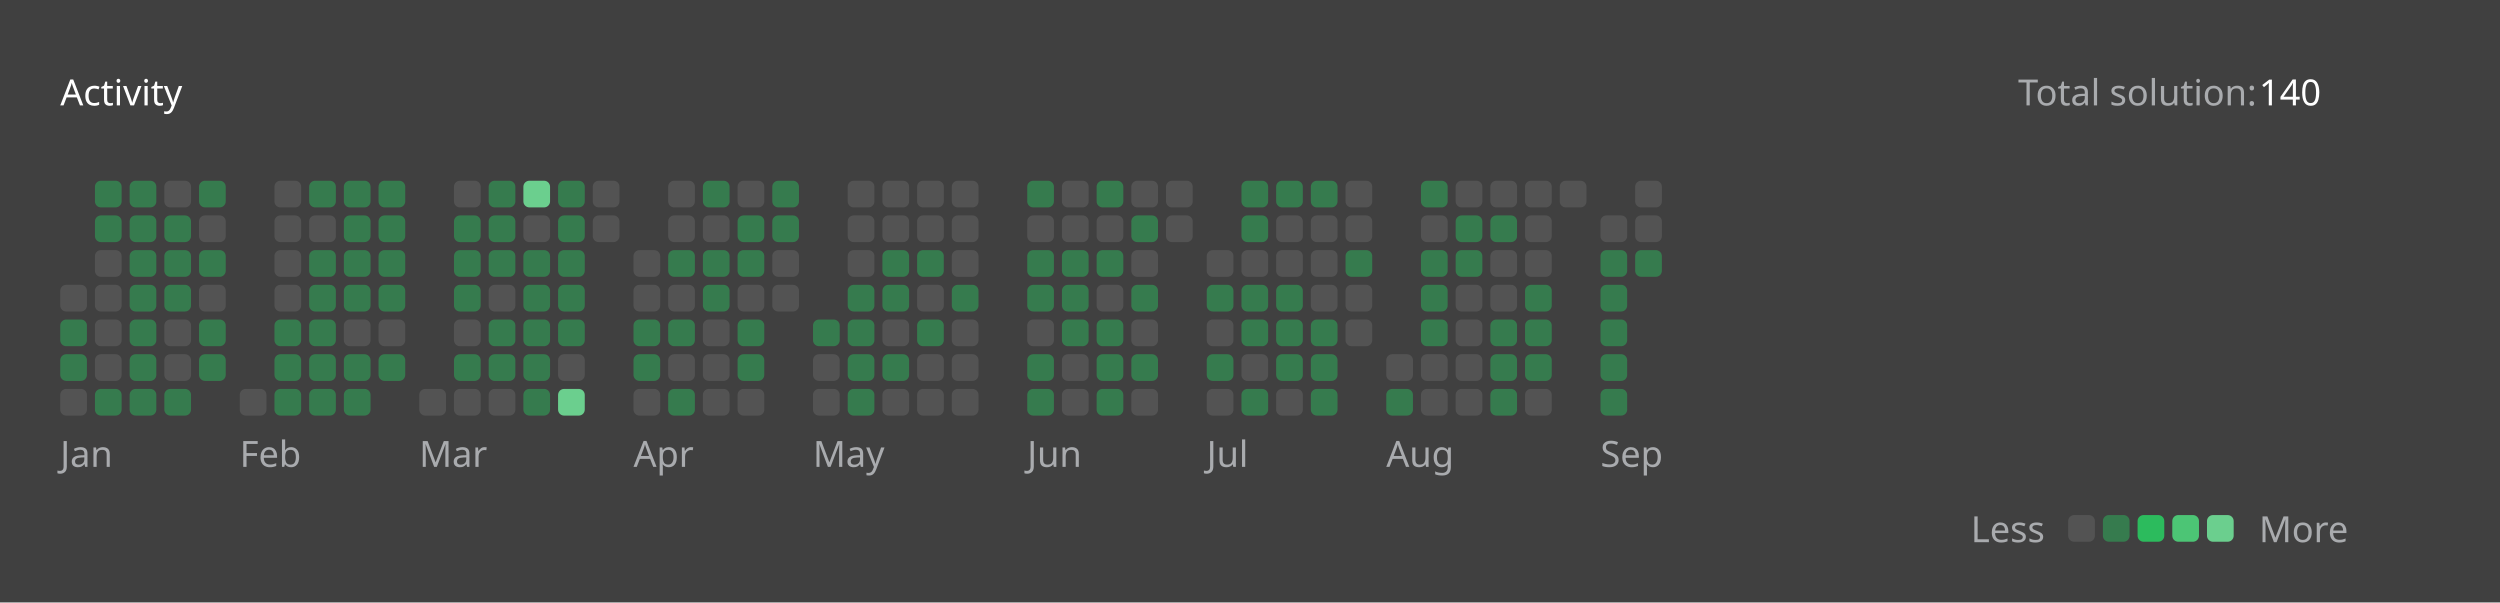
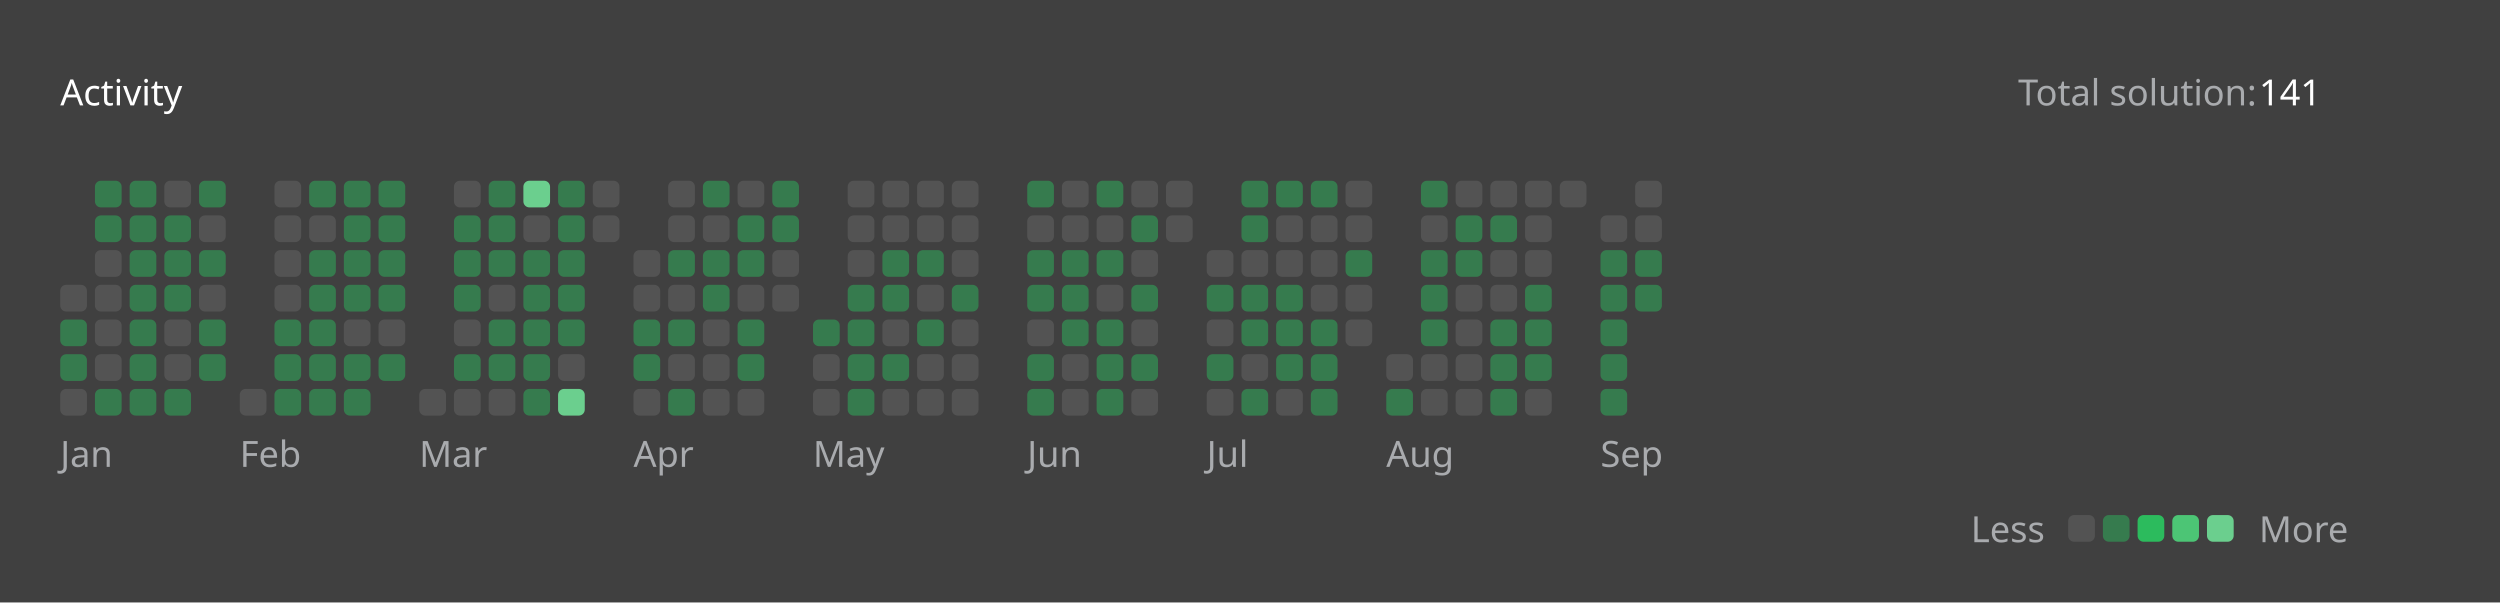
<svg xmlns="http://www.w3.org/2000/svg" version="1.1" height="200" width="830" viewBox="0 0 830 200">
  <style>*{font-family: "Segoe UI", Tahoma, Geneva, Verdana, sans-serif;}</style>
  <style>.title{font-weight: 500;font-size: 1rem;}</style>
  <style>.rotate-90{transform: rotate(-90deg);transform-origin: center;transform-box: fill-box;}</style>
  <style>.state{font-size: .75rem;}</style>
  <style>.light{color: #ffffff;fill: #ffffff;}</style>
  <style>.light-gray{color: #eff2f699;fill: #eff2f699;}</style>
  <style>.dark-gray{color: #ebebf54d;fill: #ebebf54d;}</style>
  <style>.gray{color: #747474;fill: #747474;}</style>
  <style>.orange{color: #ffa116;fill: #ffa116;}</style>
  <style>.background{color: #404040;fill: #404040;}</style>
  <style>.level-1-block{fill: #ffffff1a;}</style>
  <style>.level-2-block{fill: #2cb55d80;}</style>
  <style>.level-3-block{fill: #2cbb5dff;}</style>
  <style>.level-4-block{fill: #4cc575ff;}</style>
  <style>.level-5-block{fill: #6bcf8eff;}</style>
  <rect fill="#404040" x="0" y="0" width="830" height="200" rx="0.5rem" />
  <g text-anchor="start" text-decoration="1" class="title">
    <text x="20" y="35">
      <tspan class="light">Activity</tspan>
      <tspan class="orange" />
    </text>
  </g>
  <g class="state">
    <text x="670" y="35" class="light-gray"> Total solution: </text>
-     <text x="750" y="35" class="light"> 140 </text>
+     <text x="750" y="35" class="light"> 141 </text>
    <text x="678.88" y="180" class="light-gray" text-anchor="end">Less</text>
    <rect x="686.64" y="171" width="8.86" height="8.86" rx="2" ry="2" class="level-1-block" />
    <rect x="698.16" y="171" width="8.86" height="8.86" rx="2" ry="2" class="level-2-block" />
    <rect x="709.68" y="171" width="8.86" height="8.86" rx="2" ry="2" class="level-3-block" />
    <rect x="721.2" y="171" width="8.86" height="8.86" rx="2" ry="2" class="level-4-block" />
    <rect x="732.72" y="171" width="8.86" height="8.86" rx="2" ry="2" class="level-5-block" />
    <text x="750" y="180" class="light-gray">More</text>
  </g>
  <g x="20" y="60">
    <g x="20" y="60">
      <g x="20.0" y="60">
        <rect x="20.0" y="94.56" width="8.86" height="8.86" rx="2" ry="2" class="level-1-block" />
        <rect x="20.0" y="106.08" width="8.86" height="8.86" rx="2" ry="2" class="level-2-block" />
        <rect x="20.0" y="117.6" width="8.86" height="8.86" rx="2" ry="2" class="level-2-block" />
        <rect x="20.0" y="129.12" width="8.86" height="8.86" rx="2" ry="2" class="level-1-block" />
      </g>
      <g x="31.52" y="60">
        <rect x="31.52" y="60.0" width="8.86" height="8.86" rx="2" ry="2" class="level-2-block" />
        <rect x="31.52" y="71.52" width="8.86" height="8.86" rx="2" ry="2" class="level-2-block" />
        <rect x="31.52" y="83.04" width="8.86" height="8.86" rx="2" ry="2" class="level-1-block" />
        <rect x="31.52" y="94.56" width="8.86" height="8.86" rx="2" ry="2" class="level-1-block" />
        <rect x="31.52" y="106.08" width="8.86" height="8.86" rx="2" ry="2" class="level-1-block" />
        <rect x="31.52" y="117.6" width="8.86" height="8.86" rx="2" ry="2" class="level-1-block" />
        <rect x="31.52" y="129.12" width="8.86" height="8.86" rx="2" ry="2" class="level-2-block" />
      </g>
      <g x="43.04" y="60">
        <rect x="43.04" y="60.0" width="8.86" height="8.86" rx="2" ry="2" class="level-2-block" />
        <rect x="43.04" y="71.52" width="8.86" height="8.86" rx="2" ry="2" class="level-2-block" />
        <rect x="43.04" y="83.04" width="8.86" height="8.86" rx="2" ry="2" class="level-2-block" />
        <rect x="43.04" y="94.56" width="8.86" height="8.86" rx="2" ry="2" class="level-2-block" />
        <rect x="43.04" y="106.08" width="8.86" height="8.86" rx="2" ry="2" class="level-2-block" />
        <rect x="43.04" y="117.6" width="8.86" height="8.86" rx="2" ry="2" class="level-2-block" />
        <rect x="43.04" y="129.12" width="8.86" height="8.86" rx="2" ry="2" class="level-2-block" />
      </g>
      <g x="54.56" y="60">
        <rect x="54.56" y="60.0" width="8.86" height="8.86" rx="2" ry="2" class="level-1-block" />
        <rect x="54.56" y="71.52" width="8.86" height="8.86" rx="2" ry="2" class="level-2-block" />
        <rect x="54.56" y="83.04" width="8.86" height="8.86" rx="2" ry="2" class="level-2-block" />
        <rect x="54.56" y="94.56" width="8.86" height="8.86" rx="2" ry="2" class="level-2-block" />
        <rect x="54.56" y="106.08" width="8.86" height="8.86" rx="2" ry="2" class="level-1-block" />
        <rect x="54.56" y="117.6" width="8.86" height="8.86" rx="2" ry="2" class="level-1-block" />
        <rect x="54.56" y="129.12" width="8.86" height="8.86" rx="2" ry="2" class="level-2-block" />
      </g>
      <g x="66.08" y="60">
        <rect x="66.08" y="60.0" width="8.86" height="8.86" rx="2" ry="2" class="level-2-block" />
        <rect x="66.08" y="71.52" width="8.86" height="8.86" rx="2" ry="2" class="level-1-block" />
        <rect x="66.08" y="83.04" width="8.86" height="8.86" rx="2" ry="2" class="level-2-block" />
        <rect x="66.08" y="94.56" width="8.86" height="8.86" rx="2" ry="2" class="level-1-block" />
        <rect x="66.08" y="106.08" width="8.86" height="8.86" rx="2" ry="2" class="level-2-block" />
        <rect x="66.08" y="117.6" width="8.86" height="8.86" rx="2" ry="2" class="level-2-block" />
      </g>
      <text x="20.0" y="155" class="light-gray state">Jan</text>
    </g>
  </g>
  <g x="79.6" y="60">
    <g x="79.6" y="60">
      <g x="79.6" y="60">
        <rect x="79.6" y="129.12" width="8.86" height="8.86" rx="2" ry="2" class="level-1-block" />
      </g>
      <g x="91.12" y="60">
        <rect x="91.12" y="60.0" width="8.86" height="8.86" rx="2" ry="2" class="level-1-block" />
        <rect x="91.12" y="71.52" width="8.86" height="8.86" rx="2" ry="2" class="level-1-block" />
        <rect x="91.12" y="83.04" width="8.86" height="8.86" rx="2" ry="2" class="level-1-block" />
        <rect x="91.12" y="94.56" width="8.86" height="8.86" rx="2" ry="2" class="level-1-block" />
        <rect x="91.12" y="106.08" width="8.86" height="8.86" rx="2" ry="2" class="level-2-block" />
        <rect x="91.12" y="117.6" width="8.86" height="8.86" rx="2" ry="2" class="level-2-block" />
        <rect x="91.12" y="129.12" width="8.86" height="8.86" rx="2" ry="2" class="level-2-block" />
      </g>
      <g x="102.64" y="60">
        <rect x="102.64" y="60.0" width="8.86" height="8.86" rx="2" ry="2" class="level-2-block" />
        <rect x="102.64" y="71.52" width="8.86" height="8.86" rx="2" ry="2" class="level-1-block" />
        <rect x="102.64" y="83.04" width="8.86" height="8.86" rx="2" ry="2" class="level-2-block" />
        <rect x="102.64" y="94.56" width="8.86" height="8.86" rx="2" ry="2" class="level-2-block" />
        <rect x="102.64" y="106.08" width="8.86" height="8.86" rx="2" ry="2" class="level-2-block" />
        <rect x="102.64" y="117.6" width="8.86" height="8.86" rx="2" ry="2" class="level-2-block" />
        <rect x="102.64" y="129.12" width="8.86" height="8.86" rx="2" ry="2" class="level-2-block" />
      </g>
      <g x="114.16" y="60">
        <rect x="114.16" y="60.0" width="8.86" height="8.86" rx="2" ry="2" class="level-2-block" />
        <rect x="114.16" y="71.52" width="8.86" height="8.86" rx="2" ry="2" class="level-2-block" />
        <rect x="114.16" y="83.04" width="8.86" height="8.86" rx="2" ry="2" class="level-2-block" />
        <rect x="114.16" y="94.56" width="8.86" height="8.86" rx="2" ry="2" class="level-2-block" />
        <rect x="114.16" y="106.08" width="8.86" height="8.86" rx="2" ry="2" class="level-1-block" />
        <rect x="114.16" y="117.6" width="8.86" height="8.86" rx="2" ry="2" class="level-2-block" />
        <rect x="114.16" y="129.12" width="8.86" height="8.86" rx="2" ry="2" class="level-2-block" />
      </g>
      <g x="125.68" y="60">
        <rect x="125.68" y="60.0" width="8.86" height="8.86" rx="2" ry="2" class="level-2-block" />
        <rect x="125.68" y="71.52" width="8.86" height="8.86" rx="2" ry="2" class="level-2-block" />
        <rect x="125.68" y="83.04" width="8.86" height="8.86" rx="2" ry="2" class="level-2-block" />
        <rect x="125.68" y="94.56" width="8.86" height="8.86" rx="2" ry="2" class="level-2-block" />
        <rect x="125.68" y="106.08" width="8.86" height="8.86" rx="2" ry="2" class="level-1-block" />
        <rect x="125.68" y="117.6" width="8.86" height="8.86" rx="2" ry="2" class="level-2-block" />
      </g>
      <text x="79.6" y="155" class="light-gray state">Feb</text>
    </g>
  </g>
  <g x="139.2" y="60">
    <g x="139.2" y="60">
      <g x="139.2" y="60">
        <rect x="139.2" y="129.12" width="8.86" height="8.86" rx="2" ry="2" class="level-1-block" />
      </g>
      <g x="150.72" y="60">
        <rect x="150.72" y="60.0" width="8.86" height="8.86" rx="2" ry="2" class="level-1-block" />
        <rect x="150.72" y="71.52" width="8.86" height="8.86" rx="2" ry="2" class="level-2-block" />
        <rect x="150.72" y="83.04" width="8.86" height="8.86" rx="2" ry="2" class="level-2-block" />
        <rect x="150.72" y="94.56" width="8.86" height="8.86" rx="2" ry="2" class="level-2-block" />
        <rect x="150.72" y="106.08" width="8.86" height="8.86" rx="2" ry="2" class="level-1-block" />
        <rect x="150.72" y="117.6" width="8.86" height="8.86" rx="2" ry="2" class="level-2-block" />
        <rect x="150.72" y="129.12" width="8.86" height="8.86" rx="2" ry="2" class="level-1-block" />
      </g>
      <g x="162.24" y="60">
        <rect x="162.24" y="60.0" width="8.86" height="8.86" rx="2" ry="2" class="level-2-block" />
        <rect x="162.24" y="71.52" width="8.86" height="8.86" rx="2" ry="2" class="level-2-block" />
        <rect x="162.24" y="83.04" width="8.86" height="8.86" rx="2" ry="2" class="level-2-block" />
        <rect x="162.24" y="94.56" width="8.86" height="8.86" rx="2" ry="2" class="level-1-block" />
        <rect x="162.24" y="106.08" width="8.86" height="8.86" rx="2" ry="2" class="level-2-block" />
        <rect x="162.24" y="117.6" width="8.86" height="8.86" rx="2" ry="2" class="level-2-block" />
        <rect x="162.24" y="129.12" width="8.86" height="8.86" rx="2" ry="2" class="level-1-block" />
      </g>
      <g x="173.76" y="60">
        <rect x="173.76" y="60.0" width="8.86" height="8.86" rx="2" ry="2" class="level-5-block" />
        <rect x="173.76" y="71.52" width="8.86" height="8.86" rx="2" ry="2" class="level-1-block" />
        <rect x="173.76" y="83.04" width="8.86" height="8.86" rx="2" ry="2" class="level-2-block" />
        <rect x="173.76" y="94.56" width="8.86" height="8.86" rx="2" ry="2" class="level-2-block" />
        <rect x="173.76" y="106.08" width="8.86" height="8.86" rx="2" ry="2" class="level-2-block" />
        <rect x="173.76" y="117.6" width="8.86" height="8.86" rx="2" ry="2" class="level-2-block" />
        <rect x="173.76" y="129.12" width="8.86" height="8.86" rx="2" ry="2" class="level-2-block" />
      </g>
      <g x="185.28" y="60">
        <rect x="185.28" y="60.0" width="8.86" height="8.86" rx="2" ry="2" class="level-2-block" />
        <rect x="185.28" y="71.52" width="8.86" height="8.86" rx="2" ry="2" class="level-2-block" />
        <rect x="185.28" y="83.04" width="8.86" height="8.86" rx="2" ry="2" class="level-2-block" />
        <rect x="185.28" y="94.56" width="8.86" height="8.86" rx="2" ry="2" class="level-2-block" />
        <rect x="185.28" y="106.08" width="8.86" height="8.86" rx="2" ry="2" class="level-2-block" />
        <rect x="185.28" y="117.6" width="8.86" height="8.86" rx="2" ry="2" class="level-1-block" />
        <rect x="185.28" y="129.12" width="8.86" height="8.86" rx="2" ry="2" class="level-5-block" />
      </g>
      <g x="196.8" y="60">
        <rect x="196.8" y="60.0" width="8.86" height="8.86" rx="2" ry="2" class="level-1-block" />
        <rect x="196.8" y="71.52" width="8.86" height="8.86" rx="2" ry="2" class="level-1-block" />
      </g>
      <text x="139.2" y="155" class="light-gray state">Mar</text>
    </g>
  </g>
  <g x="210.32" y="60">
    <g x="210.32" y="60">
      <g x="210.32" y="60">
        <rect x="210.32" y="83.04" width="8.86" height="8.86" rx="2" ry="2" class="level-1-block" />
        <rect x="210.32" y="94.56" width="8.86" height="8.86" rx="2" ry="2" class="level-1-block" />
        <rect x="210.32" y="106.08" width="8.86" height="8.86" rx="2" ry="2" class="level-2-block" />
        <rect x="210.32" y="117.6" width="8.86" height="8.86" rx="2" ry="2" class="level-2-block" />
        <rect x="210.32" y="129.12" width="8.86" height="8.86" rx="2" ry="2" class="level-1-block" />
      </g>
      <g x="221.84" y="60">
        <rect x="221.84" y="60.0" width="8.86" height="8.86" rx="2" ry="2" class="level-1-block" />
        <rect x="221.84" y="71.52" width="8.86" height="8.86" rx="2" ry="2" class="level-1-block" />
        <rect x="221.84" y="83.04" width="8.86" height="8.86" rx="2" ry="2" class="level-2-block" />
        <rect x="221.84" y="94.56" width="8.86" height="8.86" rx="2" ry="2" class="level-1-block" />
        <rect x="221.84" y="106.08" width="8.86" height="8.86" rx="2" ry="2" class="level-2-block" />
        <rect x="221.84" y="117.6" width="8.86" height="8.86" rx="2" ry="2" class="level-1-block" />
        <rect x="221.84" y="129.12" width="8.86" height="8.86" rx="2" ry="2" class="level-2-block" />
      </g>
      <g x="233.36" y="60">
        <rect x="233.36" y="60.0" width="8.86" height="8.86" rx="2" ry="2" class="level-2-block" />
        <rect x="233.36" y="71.52" width="8.86" height="8.86" rx="2" ry="2" class="level-1-block" />
        <rect x="233.36" y="83.04" width="8.86" height="8.86" rx="2" ry="2" class="level-2-block" />
        <rect x="233.36" y="94.56" width="8.86" height="8.86" rx="2" ry="2" class="level-2-block" />
        <rect x="233.36" y="106.08" width="8.86" height="8.86" rx="2" ry="2" class="level-1-block" />
        <rect x="233.36" y="117.6" width="8.86" height="8.86" rx="2" ry="2" class="level-1-block" />
        <rect x="233.36" y="129.12" width="8.86" height="8.86" rx="2" ry="2" class="level-1-block" />
      </g>
      <g x="244.88" y="60">
        <rect x="244.88" y="60.0" width="8.86" height="8.86" rx="2" ry="2" class="level-1-block" />
        <rect x="244.88" y="71.52" width="8.86" height="8.86" rx="2" ry="2" class="level-2-block" />
        <rect x="244.88" y="83.04" width="8.86" height="8.86" rx="2" ry="2" class="level-2-block" />
        <rect x="244.88" y="94.56" width="8.86" height="8.86" rx="2" ry="2" class="level-1-block" />
        <rect x="244.88" y="106.08" width="8.86" height="8.86" rx="2" ry="2" class="level-2-block" />
        <rect x="244.88" y="117.6" width="8.86" height="8.86" rx="2" ry="2" class="level-2-block" />
        <rect x="244.88" y="129.12" width="8.86" height="8.86" rx="2" ry="2" class="level-1-block" />
      </g>
      <g x="256.4" y="60">
        <rect x="256.4" y="60.0" width="8.86" height="8.86" rx="2" ry="2" class="level-2-block" />
        <rect x="256.4" y="71.52" width="8.86" height="8.86" rx="2" ry="2" class="level-2-block" />
        <rect x="256.4" y="83.04" width="8.86" height="8.86" rx="2" ry="2" class="level-1-block" />
        <rect x="256.4" y="94.56" width="8.86" height="8.86" rx="2" ry="2" class="level-1-block" />
      </g>
      <text x="210.32" y="155" class="light-gray state">Apr</text>
    </g>
  </g>
  <g x="269.92" y="60">
    <g x="269.92" y="60">
      <g x="269.92" y="60">
        <rect x="269.92" y="106.08" width="8.86" height="8.86" rx="2" ry="2" class="level-2-block" />
        <rect x="269.92" y="117.6" width="8.86" height="8.86" rx="2" ry="2" class="level-1-block" />
        <rect x="269.92" y="129.12" width="8.86" height="8.86" rx="2" ry="2" class="level-1-block" />
      </g>
      <g x="281.44" y="60">
        <rect x="281.44" y="60.0" width="8.86" height="8.86" rx="2" ry="2" class="level-1-block" />
        <rect x="281.44" y="71.52" width="8.86" height="8.86" rx="2" ry="2" class="level-1-block" />
        <rect x="281.44" y="83.04" width="8.86" height="8.86" rx="2" ry="2" class="level-1-block" />
        <rect x="281.44" y="94.56" width="8.86" height="8.86" rx="2" ry="2" class="level-2-block" />
        <rect x="281.44" y="106.08" width="8.86" height="8.86" rx="2" ry="2" class="level-2-block" />
        <rect x="281.44" y="117.6" width="8.86" height="8.86" rx="2" ry="2" class="level-2-block" />
        <rect x="281.44" y="129.12" width="8.86" height="8.86" rx="2" ry="2" class="level-2-block" />
      </g>
      <g x="292.96" y="60">
        <rect x="292.96" y="60.0" width="8.86" height="8.86" rx="2" ry="2" class="level-1-block" />
        <rect x="292.96" y="71.52" width="8.86" height="8.86" rx="2" ry="2" class="level-1-block" />
        <rect x="292.96" y="83.04" width="8.86" height="8.86" rx="2" ry="2" class="level-2-block" />
        <rect x="292.96" y="94.56" width="8.86" height="8.86" rx="2" ry="2" class="level-2-block" />
        <rect x="292.96" y="106.08" width="8.86" height="8.86" rx="2" ry="2" class="level-1-block" />
        <rect x="292.96" y="117.6" width="8.86" height="8.86" rx="2" ry="2" class="level-2-block" />
        <rect x="292.96" y="129.12" width="8.86" height="8.86" rx="2" ry="2" class="level-1-block" />
      </g>
      <g x="304.48" y="60">
        <rect x="304.48" y="60.0" width="8.86" height="8.86" rx="2" ry="2" class="level-1-block" />
        <rect x="304.48" y="71.52" width="8.86" height="8.86" rx="2" ry="2" class="level-1-block" />
        <rect x="304.48" y="83.04" width="8.86" height="8.86" rx="2" ry="2" class="level-2-block" />
        <rect x="304.48" y="94.56" width="8.86" height="8.86" rx="2" ry="2" class="level-1-block" />
        <rect x="304.48" y="106.08" width="8.86" height="8.86" rx="2" ry="2" class="level-2-block" />
        <rect x="304.48" y="117.6" width="8.86" height="8.86" rx="2" ry="2" class="level-1-block" />
        <rect x="304.48" y="129.12" width="8.86" height="8.86" rx="2" ry="2" class="level-1-block" />
      </g>
      <g x="316" y="60">
        <rect x="316" y="60.0" width="8.86" height="8.86" rx="2" ry="2" class="level-1-block" />
        <rect x="316" y="71.52" width="8.86" height="8.86" rx="2" ry="2" class="level-1-block" />
        <rect x="316" y="83.04" width="8.86" height="8.86" rx="2" ry="2" class="level-1-block" />
        <rect x="316" y="94.56" width="8.86" height="8.86" rx="2" ry="2" class="level-2-block" />
        <rect x="316" y="106.08" width="8.86" height="8.86" rx="2" ry="2" class="level-1-block" />
        <rect x="316" y="117.6" width="8.86" height="8.86" rx="2" ry="2" class="level-1-block" />
        <rect x="316" y="129.12" width="8.86" height="8.86" rx="2" ry="2" class="level-1-block" />
      </g>
      <text x="269.92" y="155" class="light-gray state">May</text>
    </g>
  </g>
  <g x="341.04" y="60">
    <g x="341.04" y="60">
      <g x="341.04" y="60">
        <rect x="341.04" y="60.0" width="8.86" height="8.86" rx="2" ry="2" class="level-2-block" />
        <rect x="341.04" y="71.52" width="8.86" height="8.86" rx="2" ry="2" class="level-1-block" />
        <rect x="341.04" y="83.04" width="8.86" height="8.86" rx="2" ry="2" class="level-2-block" />
        <rect x="341.04" y="94.56" width="8.86" height="8.86" rx="2" ry="2" class="level-2-block" />
        <rect x="341.04" y="106.08" width="8.86" height="8.86" rx="2" ry="2" class="level-1-block" />
        <rect x="341.04" y="117.6" width="8.86" height="8.86" rx="2" ry="2" class="level-2-block" />
        <rect x="341.04" y="129.12" width="8.86" height="8.86" rx="2" ry="2" class="level-2-block" />
      </g>
      <g x="352.56" y="60">
        <rect x="352.56" y="60.0" width="8.86" height="8.86" rx="2" ry="2" class="level-1-block" />
        <rect x="352.56" y="71.52" width="8.86" height="8.86" rx="2" ry="2" class="level-1-block" />
        <rect x="352.56" y="83.04" width="8.86" height="8.86" rx="2" ry="2" class="level-2-block" />
        <rect x="352.56" y="94.56" width="8.86" height="8.86" rx="2" ry="2" class="level-2-block" />
        <rect x="352.56" y="106.08" width="8.86" height="8.86" rx="2" ry="2" class="level-2-block" />
        <rect x="352.56" y="117.6" width="8.86" height="8.86" rx="2" ry="2" class="level-1-block" />
        <rect x="352.56" y="129.12" width="8.86" height="8.86" rx="2" ry="2" class="level-1-block" />
      </g>
      <g x="364.08" y="60">
        <rect x="364.08" y="60.0" width="8.86" height="8.86" rx="2" ry="2" class="level-2-block" />
        <rect x="364.08" y="71.52" width="8.86" height="8.86" rx="2" ry="2" class="level-1-block" />
        <rect x="364.08" y="83.04" width="8.86" height="8.86" rx="2" ry="2" class="level-2-block" />
        <rect x="364.08" y="94.56" width="8.86" height="8.86" rx="2" ry="2" class="level-1-block" />
        <rect x="364.08" y="106.08" width="8.86" height="8.86" rx="2" ry="2" class="level-2-block" />
        <rect x="364.08" y="117.6" width="8.86" height="8.86" rx="2" ry="2" class="level-2-block" />
        <rect x="364.08" y="129.12" width="8.86" height="8.86" rx="2" ry="2" class="level-2-block" />
      </g>
      <g x="375.6" y="60">
        <rect x="375.6" y="60.0" width="8.86" height="8.86" rx="2" ry="2" class="level-1-block" />
        <rect x="375.6" y="71.52" width="8.86" height="8.86" rx="2" ry="2" class="level-2-block" />
        <rect x="375.6" y="83.04" width="8.86" height="8.86" rx="2" ry="2" class="level-1-block" />
        <rect x="375.6" y="94.56" width="8.86" height="8.86" rx="2" ry="2" class="level-2-block" />
        <rect x="375.6" y="106.08" width="8.86" height="8.86" rx="2" ry="2" class="level-1-block" />
        <rect x="375.6" y="117.6" width="8.86" height="8.86" rx="2" ry="2" class="level-2-block" />
        <rect x="375.6" y="129.12" width="8.86" height="8.86" rx="2" ry="2" class="level-1-block" />
      </g>
      <g x="387.12" y="60">
        <rect x="387.12" y="60.0" width="8.86" height="8.86" rx="2" ry="2" class="level-1-block" />
        <rect x="387.12" y="71.52" width="8.86" height="8.86" rx="2" ry="2" class="level-1-block" />
      </g>
      <text x="341.04" y="155" class="light-gray state">Jun</text>
    </g>
  </g>
  <g x="400.64" y="60">
    <g x="400.64" y="60">
      <g x="400.64" y="60">
        <rect x="400.64" y="83.04" width="8.86" height="8.86" rx="2" ry="2" class="level-1-block" />
        <rect x="400.64" y="94.56" width="8.86" height="8.86" rx="2" ry="2" class="level-2-block" />
        <rect x="400.64" y="106.08" width="8.86" height="8.86" rx="2" ry="2" class="level-1-block" />
        <rect x="400.64" y="117.6" width="8.86" height="8.86" rx="2" ry="2" class="level-2-block" />
        <rect x="400.64" y="129.12" width="8.86" height="8.86" rx="2" ry="2" class="level-1-block" />
      </g>
      <g x="412.16" y="60">
        <rect x="412.16" y="60.0" width="8.86" height="8.86" rx="2" ry="2" class="level-2-block" />
        <rect x="412.16" y="71.52" width="8.86" height="8.86" rx="2" ry="2" class="level-2-block" />
        <rect x="412.16" y="83.04" width="8.86" height="8.86" rx="2" ry="2" class="level-1-block" />
        <rect x="412.16" y="94.56" width="8.86" height="8.86" rx="2" ry="2" class="level-2-block" />
        <rect x="412.16" y="106.08" width="8.86" height="8.86" rx="2" ry="2" class="level-2-block" />
        <rect x="412.16" y="117.6" width="8.86" height="8.86" rx="2" ry="2" class="level-1-block" />
        <rect x="412.16" y="129.12" width="8.86" height="8.86" rx="2" ry="2" class="level-2-block" />
      </g>
      <g x="423.68" y="60">
        <rect x="423.68" y="60.0" width="8.86" height="8.86" rx="2" ry="2" class="level-2-block" />
        <rect x="423.68" y="71.52" width="8.86" height="8.86" rx="2" ry="2" class="level-1-block" />
        <rect x="423.68" y="83.04" width="8.86" height="8.86" rx="2" ry="2" class="level-1-block" />
        <rect x="423.68" y="94.56" width="8.86" height="8.86" rx="2" ry="2" class="level-2-block" />
        <rect x="423.68" y="106.08" width="8.86" height="8.86" rx="2" ry="2" class="level-2-block" />
        <rect x="423.68" y="117.6" width="8.86" height="8.86" rx="2" ry="2" class="level-2-block" />
        <rect x="423.68" y="129.12" width="8.86" height="8.86" rx="2" ry="2" class="level-1-block" />
      </g>
      <g x="435.2" y="60">
        <rect x="435.2" y="60.0" width="8.86" height="8.86" rx="2" ry="2" class="level-2-block" />
        <rect x="435.2" y="71.52" width="8.86" height="8.86" rx="2" ry="2" class="level-1-block" />
        <rect x="435.2" y="83.04" width="8.86" height="8.86" rx="2" ry="2" class="level-1-block" />
        <rect x="435.2" y="94.56" width="8.86" height="8.86" rx="2" ry="2" class="level-1-block" />
        <rect x="435.2" y="106.08" width="8.86" height="8.86" rx="2" ry="2" class="level-2-block" />
        <rect x="435.2" y="117.6" width="8.86" height="8.86" rx="2" ry="2" class="level-2-block" />
        <rect x="435.2" y="129.12" width="8.86" height="8.86" rx="2" ry="2" class="level-2-block" />
      </g>
      <g x="446.72" y="60">
        <rect x="446.72" y="60.0" width="8.86" height="8.86" rx="2" ry="2" class="level-1-block" />
        <rect x="446.72" y="71.52" width="8.86" height="8.86" rx="2" ry="2" class="level-1-block" />
        <rect x="446.72" y="83.04" width="8.86" height="8.86" rx="2" ry="2" class="level-2-block" />
        <rect x="446.72" y="94.56" width="8.86" height="8.86" rx="2" ry="2" class="level-1-block" />
        <rect x="446.72" y="106.08" width="8.86" height="8.86" rx="2" ry="2" class="level-1-block" />
      </g>
      <text x="400.64" y="155" class="light-gray state">Jul</text>
    </g>
  </g>
  <g x="460.24" y="60">
    <g x="460.24" y="60">
      <g x="460.24" y="60">
        <rect x="460.24" y="117.6" width="8.86" height="8.86" rx="2" ry="2" class="level-1-block" />
        <rect x="460.24" y="129.12" width="8.86" height="8.86" rx="2" ry="2" class="level-2-block" />
      </g>
      <g x="471.76" y="60">
        <rect x="471.76" y="60.0" width="8.86" height="8.86" rx="2" ry="2" class="level-2-block" />
        <rect x="471.76" y="71.52" width="8.86" height="8.86" rx="2" ry="2" class="level-1-block" />
        <rect x="471.76" y="83.04" width="8.86" height="8.86" rx="2" ry="2" class="level-2-block" />
        <rect x="471.76" y="94.56" width="8.86" height="8.86" rx="2" ry="2" class="level-2-block" />
        <rect x="471.76" y="106.08" width="8.86" height="8.86" rx="2" ry="2" class="level-2-block" />
        <rect x="471.76" y="117.6" width="8.86" height="8.86" rx="2" ry="2" class="level-1-block" />
        <rect x="471.76" y="129.12" width="8.86" height="8.86" rx="2" ry="2" class="level-1-block" />
      </g>
      <g x="483.28" y="60">
        <rect x="483.28" y="60.0" width="8.86" height="8.86" rx="2" ry="2" class="level-1-block" />
        <rect x="483.28" y="71.52" width="8.86" height="8.86" rx="2" ry="2" class="level-2-block" />
        <rect x="483.28" y="83.04" width="8.86" height="8.86" rx="2" ry="2" class="level-2-block" />
        <rect x="483.28" y="94.56" width="8.86" height="8.86" rx="2" ry="2" class="level-1-block" />
        <rect x="483.28" y="106.08" width="8.86" height="8.86" rx="2" ry="2" class="level-1-block" />
        <rect x="483.28" y="117.6" width="8.86" height="8.86" rx="2" ry="2" class="level-1-block" />
        <rect x="483.28" y="129.12" width="8.86" height="8.86" rx="2" ry="2" class="level-1-block" />
      </g>
      <g x="494.8" y="60">
        <rect x="494.8" y="60.0" width="8.86" height="8.86" rx="2" ry="2" class="level-1-block" />
        <rect x="494.8" y="71.52" width="8.86" height="8.86" rx="2" ry="2" class="level-2-block" />
        <rect x="494.8" y="83.04" width="8.86" height="8.86" rx="2" ry="2" class="level-1-block" />
        <rect x="494.8" y="94.56" width="8.86" height="8.86" rx="2" ry="2" class="level-1-block" />
        <rect x="494.8" y="106.08" width="8.86" height="8.86" rx="2" ry="2" class="level-2-block" />
        <rect x="494.8" y="117.6" width="8.86" height="8.86" rx="2" ry="2" class="level-2-block" />
        <rect x="494.8" y="129.12" width="8.86" height="8.86" rx="2" ry="2" class="level-2-block" />
      </g>
      <g x="506.32" y="60">
        <rect x="506.32" y="60.0" width="8.86" height="8.86" rx="2" ry="2" class="level-1-block" />
        <rect x="506.32" y="71.52" width="8.86" height="8.86" rx="2" ry="2" class="level-1-block" />
        <rect x="506.32" y="83.04" width="8.86" height="8.86" rx="2" ry="2" class="level-1-block" />
        <rect x="506.32" y="94.56" width="8.86" height="8.86" rx="2" ry="2" class="level-2-block" />
        <rect x="506.32" y="106.08" width="8.86" height="8.86" rx="2" ry="2" class="level-2-block" />
        <rect x="506.32" y="117.6" width="8.86" height="8.86" rx="2" ry="2" class="level-2-block" />
        <rect x="506.32" y="129.12" width="8.86" height="8.86" rx="2" ry="2" class="level-1-block" />
      </g>
      <g x="517.84" y="60">
        <rect x="517.84" y="60.0" width="8.86" height="8.86" rx="2" ry="2" class="level-1-block" />
      </g>
      <text x="460.24" y="155" class="light-gray state">Aug</text>
    </g>
  </g>
  <g x="531.36" y="60">
    <g x="531.36" y="60">
      <g x="531.36" y="60">
        <rect x="531.36" y="71.52" width="8.86" height="8.86" rx="2" ry="2" class="level-1-block" />
        <rect x="531.36" y="83.04" width="8.86" height="8.86" rx="2" ry="2" class="level-2-block" />
        <rect x="531.36" y="94.56" width="8.86" height="8.86" rx="2" ry="2" class="level-2-block" />
        <rect x="531.36" y="106.08" width="8.86" height="8.86" rx="2" ry="2" class="level-2-block" />
        <rect x="531.36" y="117.6" width="8.86" height="8.86" rx="2" ry="2" class="level-2-block" />
        <rect x="531.36" y="129.12" width="8.86" height="8.86" rx="2" ry="2" class="level-2-block" />
      </g>
      <g x="542.88" y="60">
        <rect x="542.88" y="60.0" width="8.86" height="8.86" rx="2" ry="2" class="level-1-block" />
        <rect x="542.88" y="71.52" width="8.86" height="8.86" rx="2" ry="2" class="level-1-block" />
        <rect x="542.88" y="83.04" width="8.86" height="8.86" rx="2" ry="2" class="level-2-block" />
+         <rect x="542.88" y="94.56" width="8.86" height="8.86" rx="2" ry="2" class="level-2-block" />
      </g>
      <text x="531.36" y="155" class="light-gray state">Sep</text>
    </g>
  </g>
</svg>
